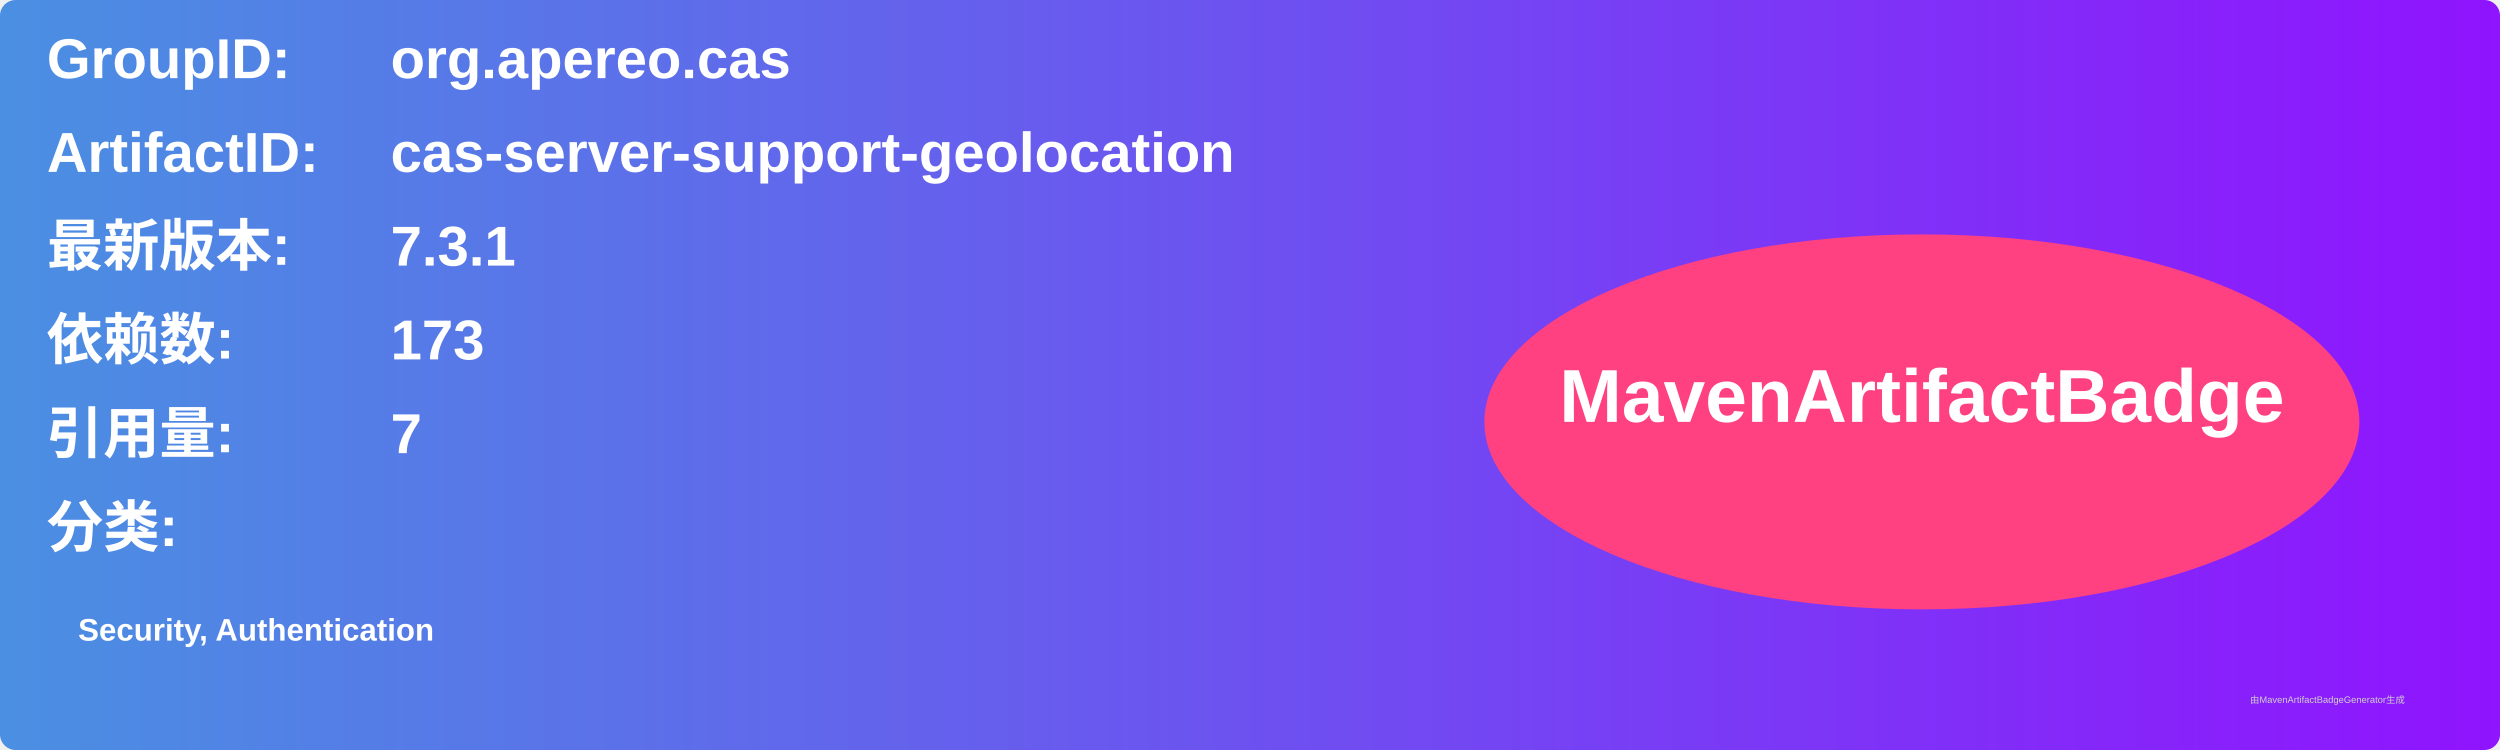
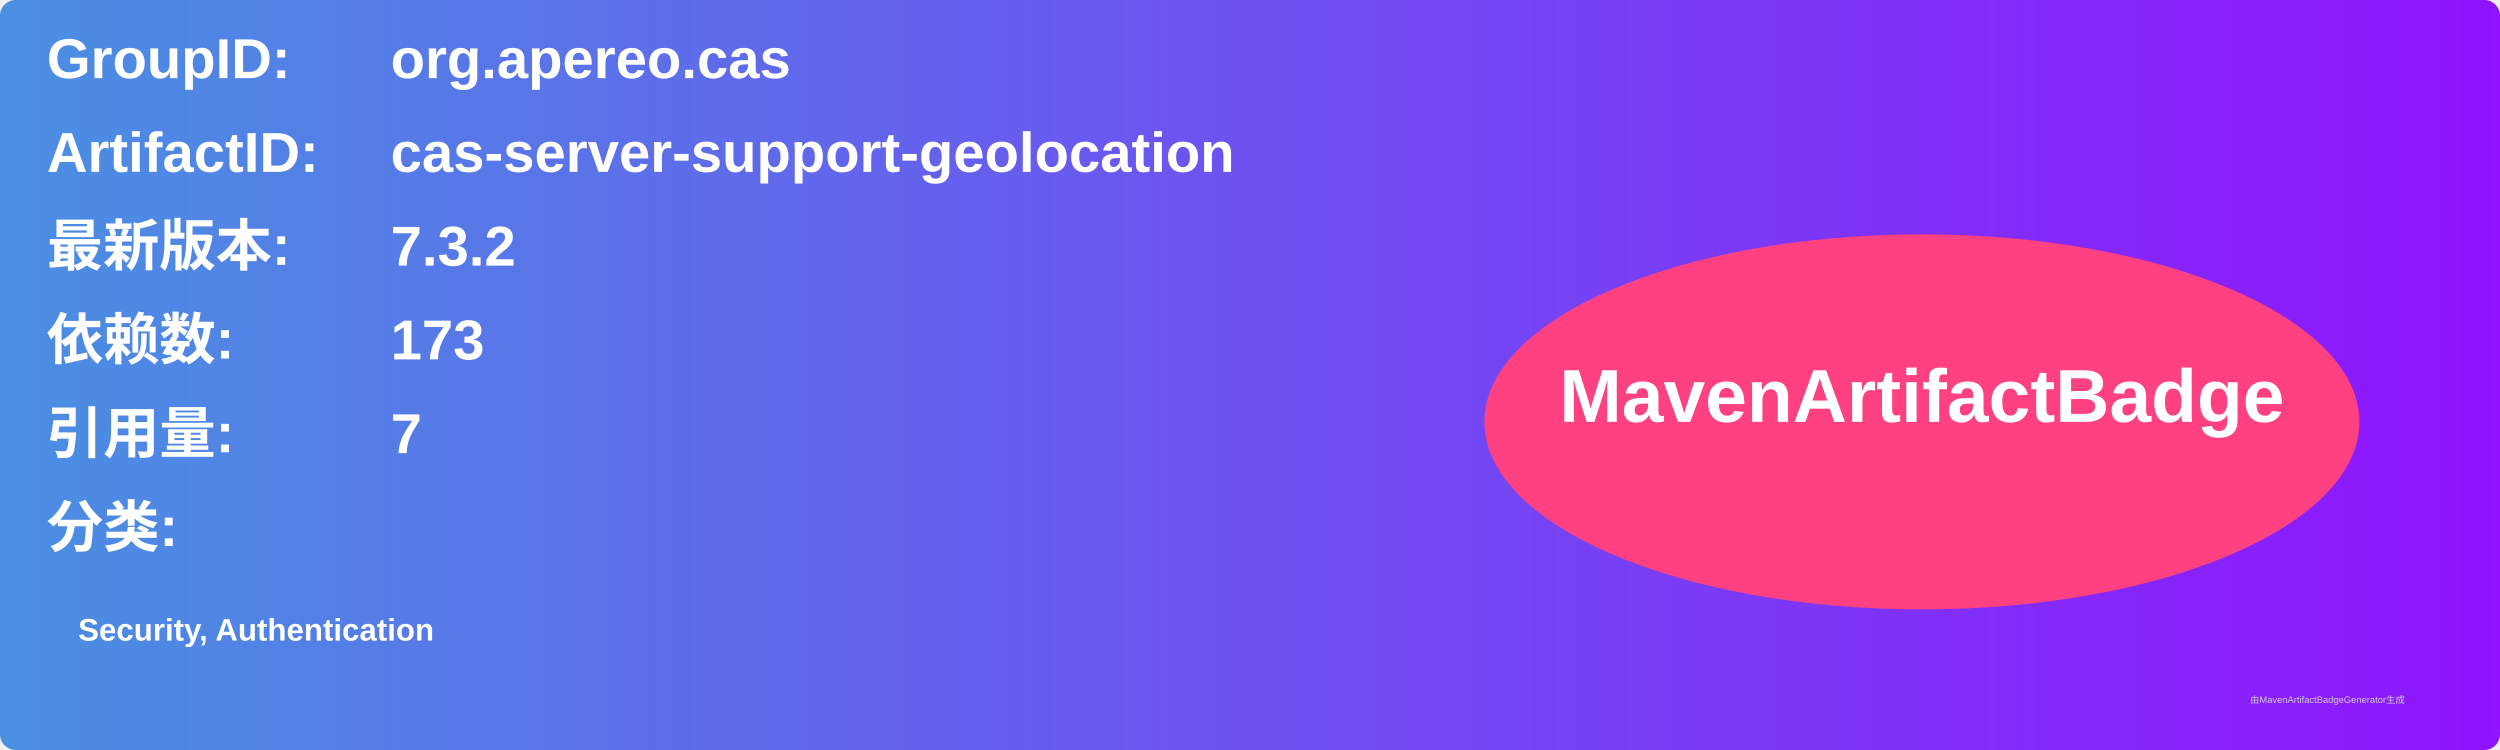
<svg xmlns="http://www.w3.org/2000/svg" width="800" height="240" viewBox="0 0 800 240">
  <linearGradient id="grad" x1="0%" y1="0%" x2="100%" y2="0%">
    <stop offset="0%" stop-color="#4a90e2" />
    <stop offset="100%" stop-color="#9013fe" />
  </linearGradient>
  <rect width="100%" height="100%" rx="5" ry="5" fill="url(#grad)" />
  <g transform="translate(15, 15)">
    <text x="0" y="10" font-family="Arial" font-size="18" fill="white" font-weight="bold" width="260">GroupID:</text>
    <text x="110" y="10" font-family="Arial" font-size="18" fill="white" font-weight="bold" width="460">org.apereo.cas</text>
    <text x="0" y="40" font-family="Arial" font-size="18" fill="white" font-weight="bold" width="260">ArtifactID:</text>
    <text x="110" y="40" font-family="Arial" font-size="18" fill="white" font-weight="bold" width="460">cas-server-support-geolocation</text>
    <text x="0" y="70" font-family="Arial" font-size="18" fill="white" font-weight="bold">最新版本:</text>
    <text x="110" y="70" font-family="Arial" font-size="18" fill="white" font-weight="bold">
-       <tspan font-weight="bold">7.3.1</tspan>
+       <tspan font-weight="bold">7.3.2</tspan>
    </text>
    <text x="0" y="100" font-family="Arial" font-size="18" fill="white" font-weight="bold">依赖数: </text>
    <text x="110" y="100" font-family="Arial" font-size="18" fill="white">
      <tspan font-weight="bold">173</tspan>
    </text>
    <text x="0" y="130" font-family="Arial" font-size="18" fill="white" font-weight="bold">引用量: </text>
    <text x="110" y="130" font-family="Arial" font-size="18" fill="white">
      <tspan font-weight="bold">7</tspan>
    </text>
    <text x="0" y="160" font-family="Arial" font-size="18" fill="white" font-weight="bold">分类:</text>
    <text x="10" y="190" font-family="Arial" font-size="10" fill="white">
      <tspan font-weight="bold">Security, Authentication</tspan>
    </text>
    <ellipse cx="600" cy="120" rx="140" ry="60" fill="#ff4081" />
    <text x="600" y="120" text-anchor="middle" font-family="Arial" font-size="24" fill="white" font-weight="bold">MavenArtifactBadge</text>
  </g>
  <text x="720" y="225" font-family="Arial" font-size="3" fill="#d0d0d0">由MavenArtifactBadgeGenerator生成</text>
</svg>
